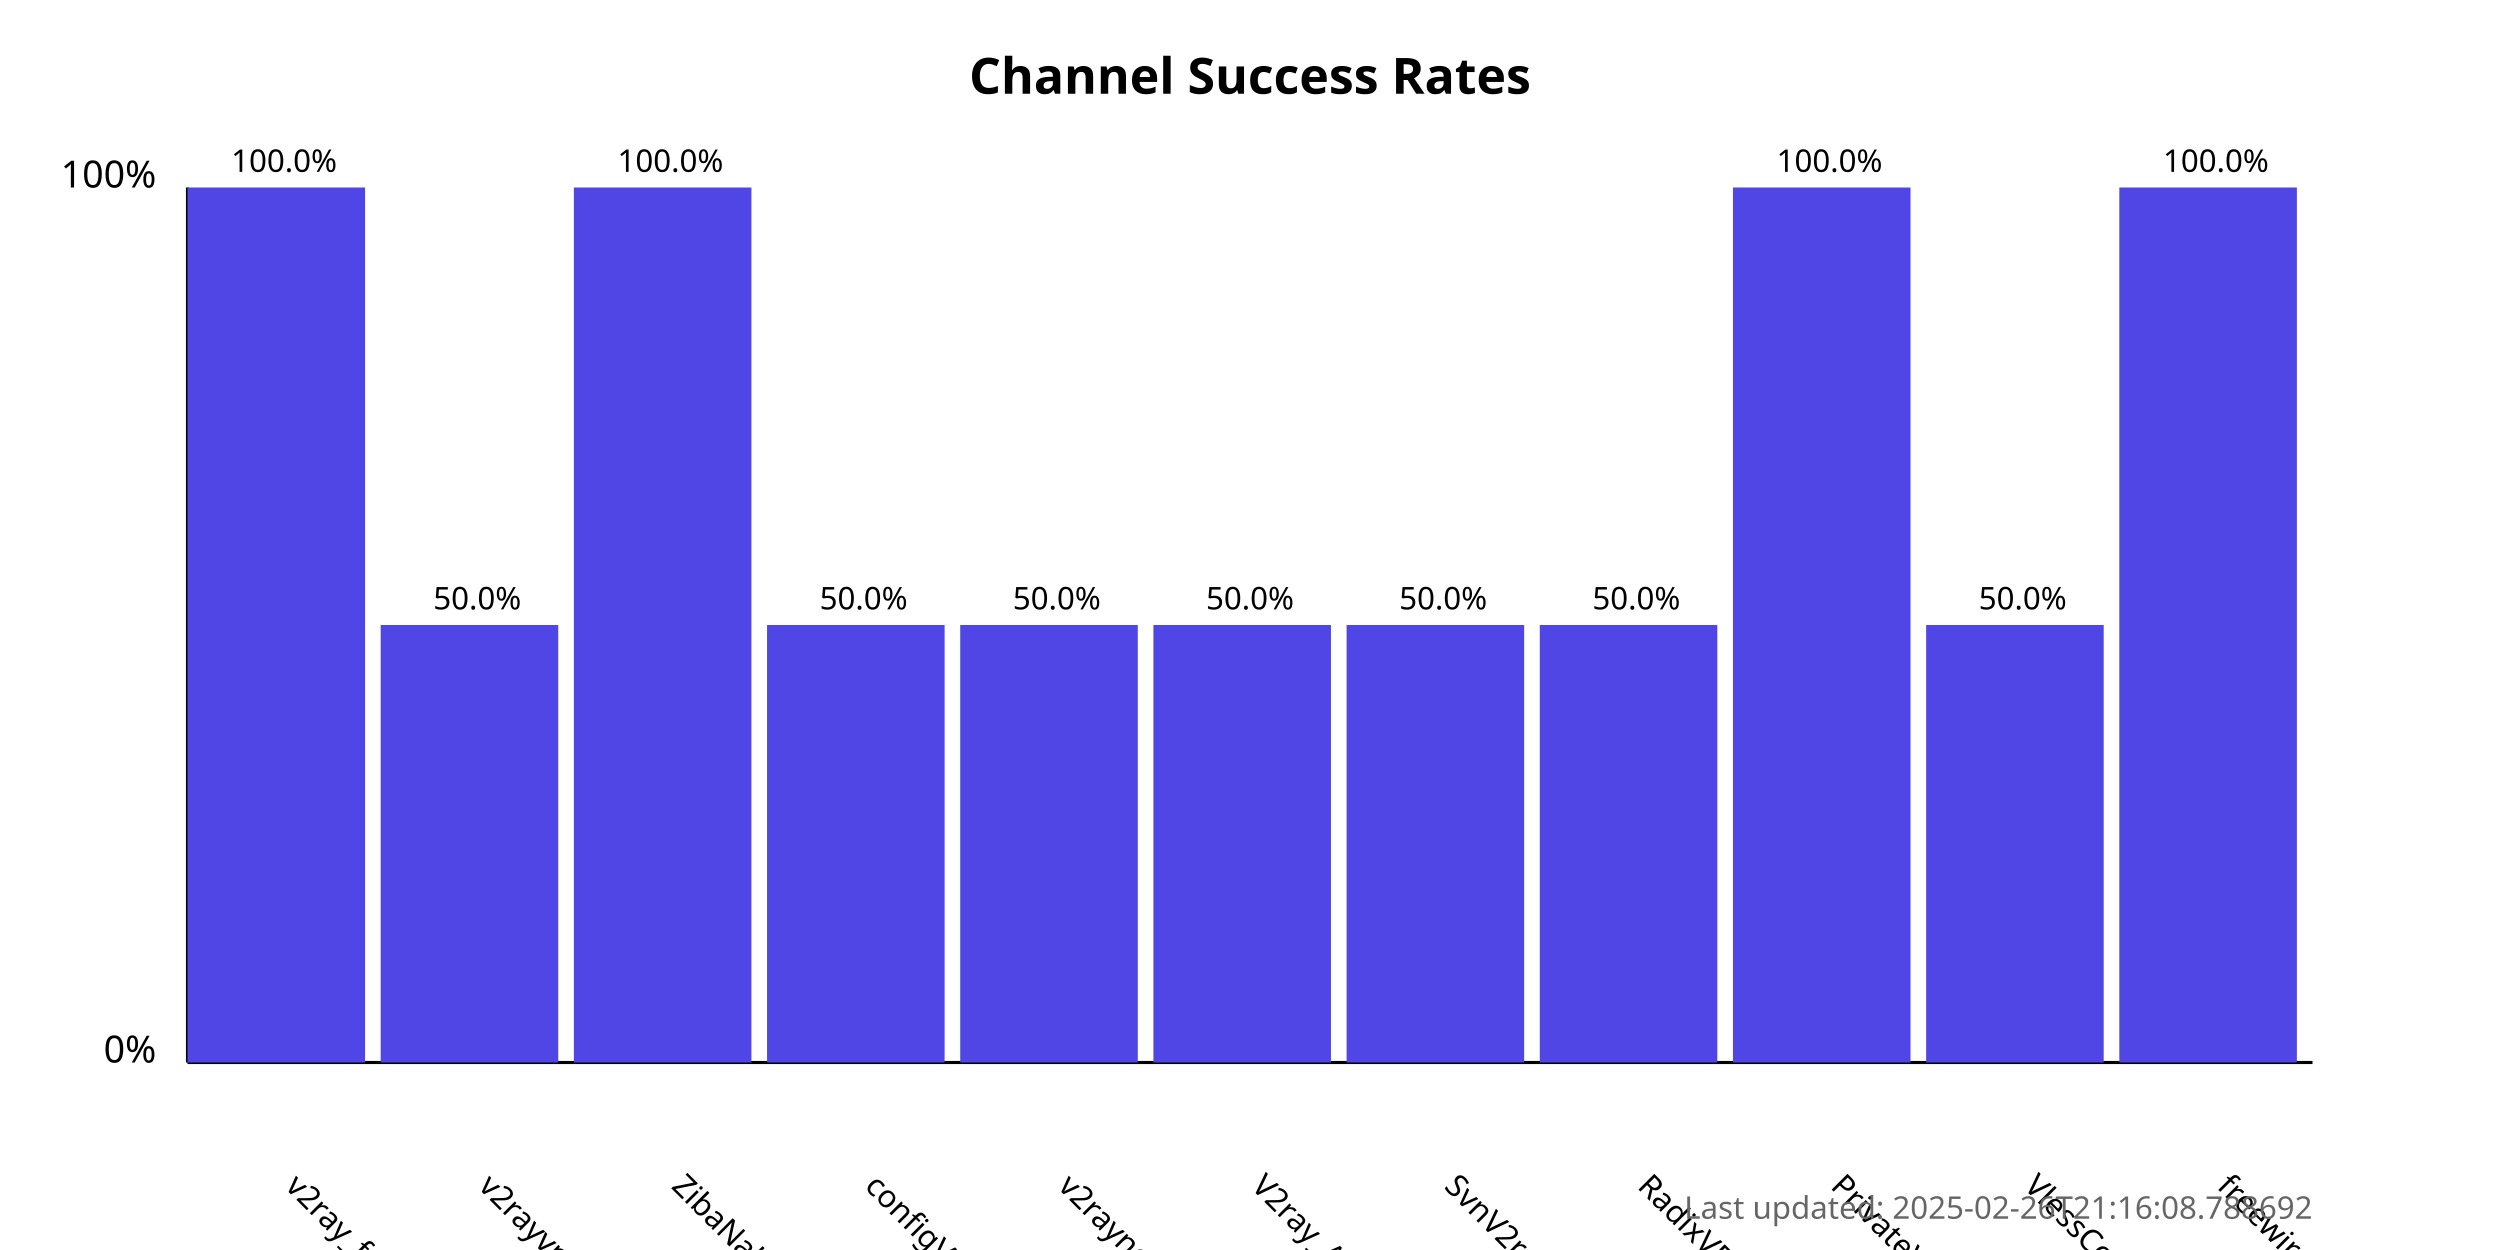
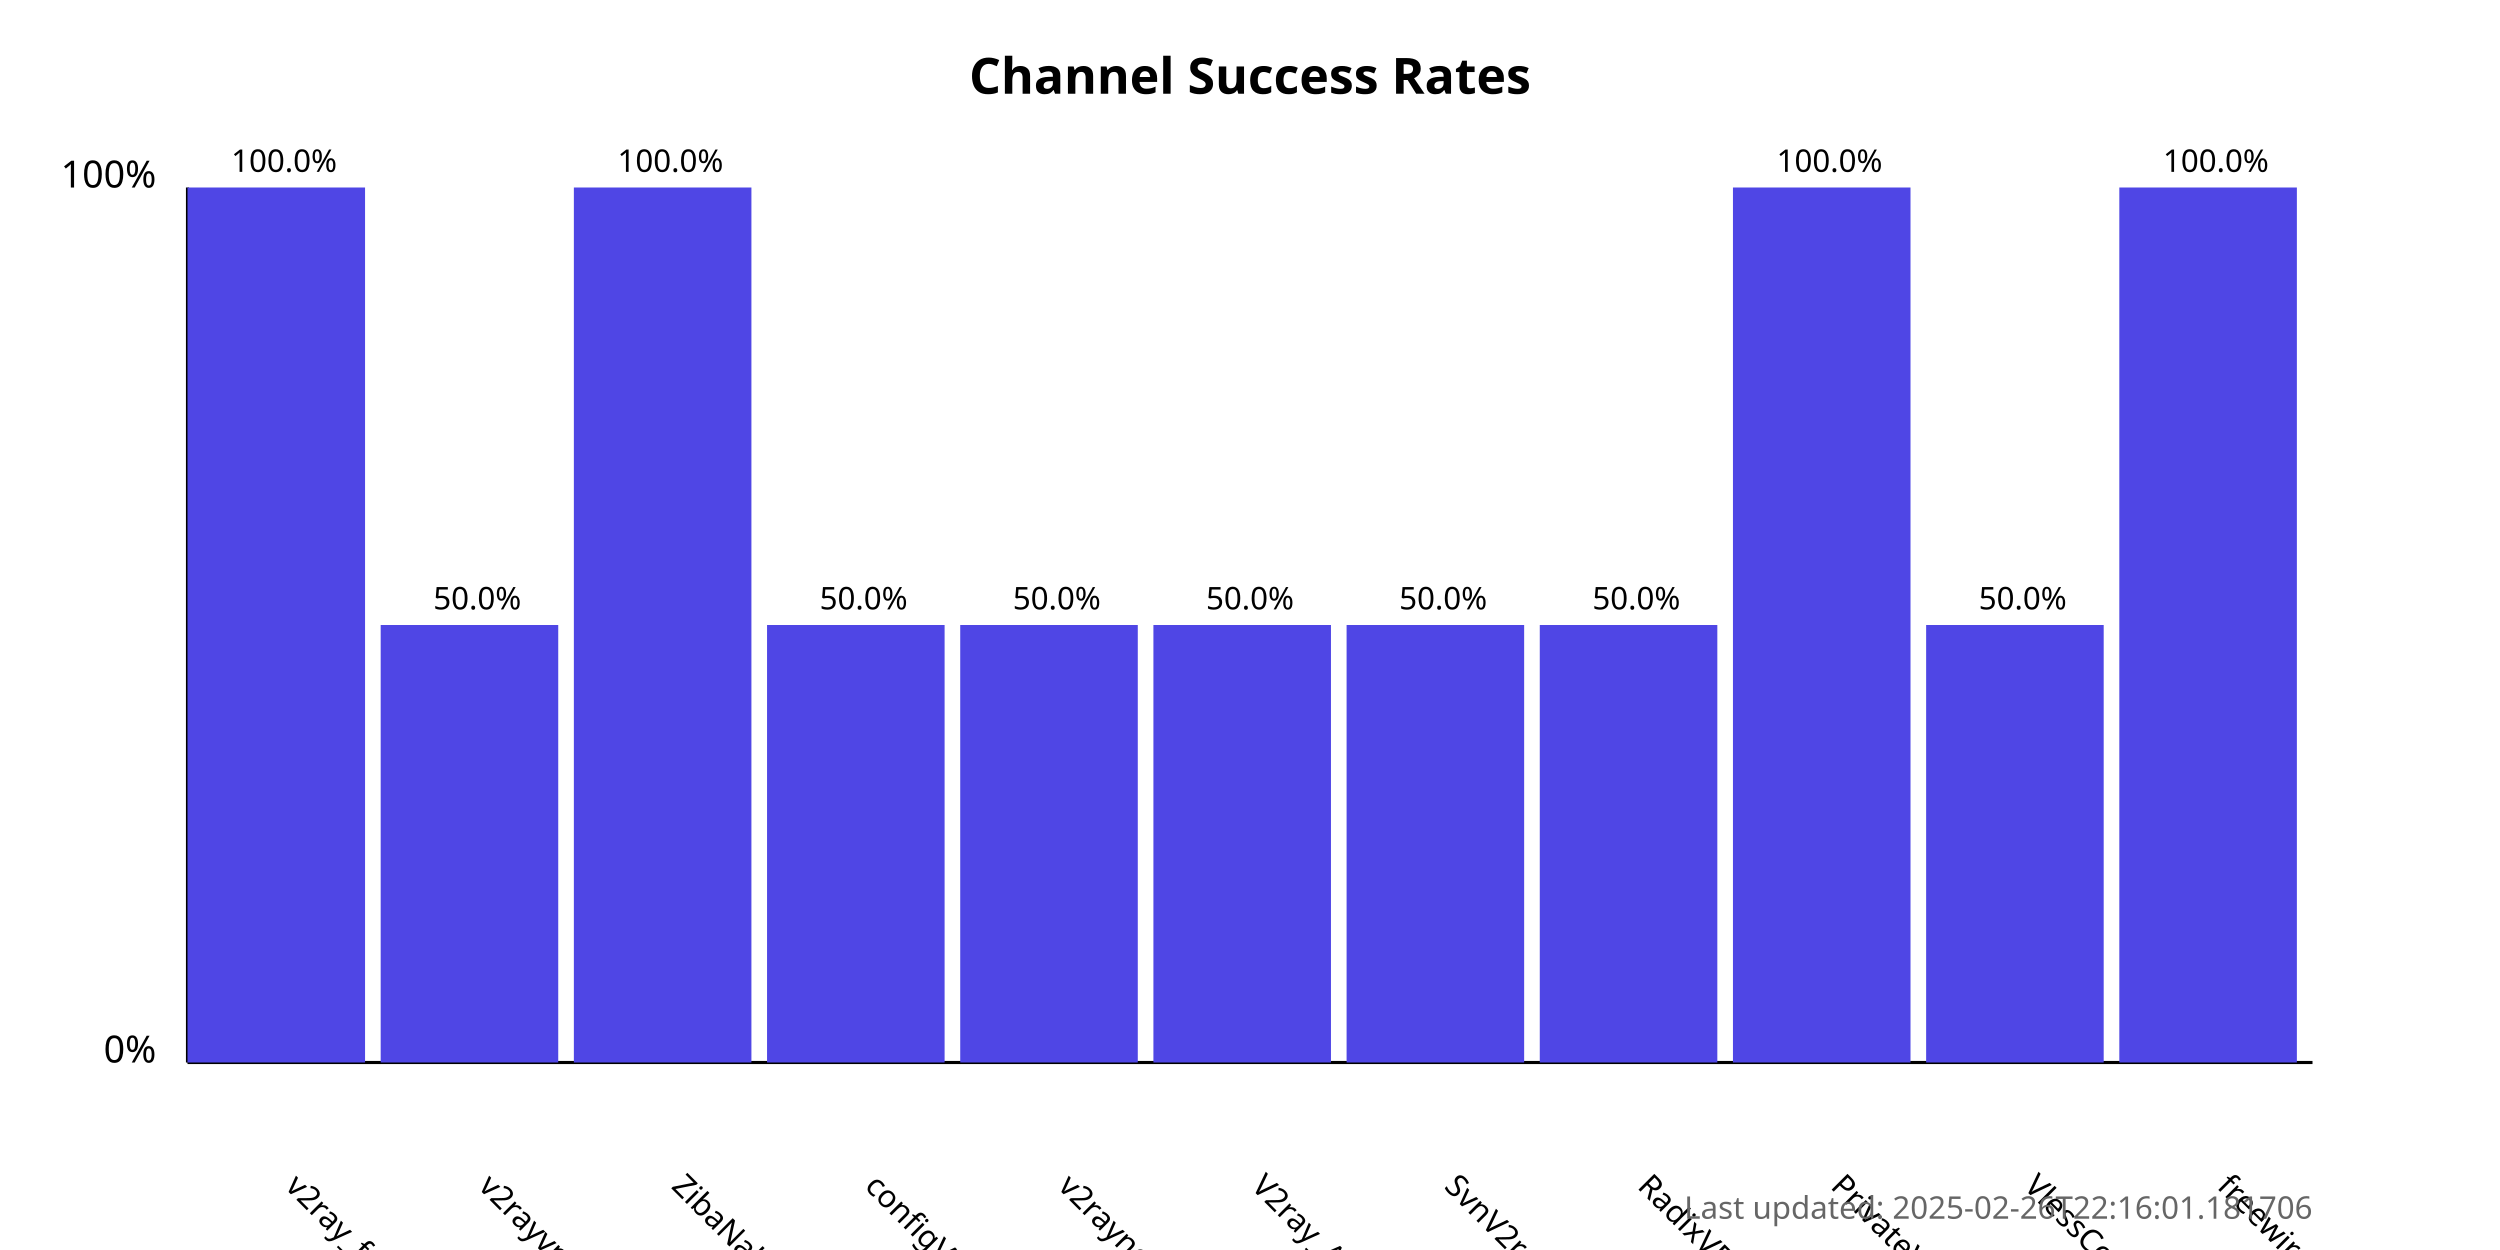
<svg xmlns="http://www.w3.org/2000/svg" width="800" height="400">
  <style>
            .chart-title { font: bold 16px sans-serif; }
            .axis-label { font: 12px sans-serif; }
            .tick-label { font: 10px sans-serif; }
            .bar { fill: #4f46e5; }
            .bar:hover { fill: #6366f1; }
            .timestamp { font: 10px sans-serif; fill: #666; }
        </style>
  <text x="400.0" y="30" text-anchor="middle" class="chart-title">
            Channel Success Rates
        </text>
  <line x1="60" y1="340" x2="60" y2="60" stroke="black" stroke-width="1" />
  <line x1="60" y1="340" x2="740" y2="340" stroke="black" stroke-width="1" />
  <text x="50" y="340" text-anchor="end" class="axis-label">0%</text>
  <text x="50" y="60" text-anchor="end" class="axis-label">100%</text>
  <g>
    <rect x="60" y="60.0" width="56.818" height="280.0" class="bar" />
    <text x="90.909" y="380" transform="rotate(45, 90.90909, 380)" text-anchor="start" class="tick-label">
                v2ray_free_conf
            </text>
    <text x="90.909" y="55.0" text-anchor="middle" class="tick-label">
                100.0%
            </text>
  </g>
  <g>
    <rect x="121.818" y="200.0" width="56.818" height="140.0" class="bar" />
    <text x="152.727" y="380" transform="rotate(45, 152.7273, 380)" text-anchor="start" class="tick-label">
                v2rayvpno
            </text>
    <text x="152.727" y="195.0" text-anchor="middle" class="tick-label">
                50.0%
            </text>
  </g>
  <g>
    <rect x="183.636" y="60.0" width="56.818" height="280.0" class="bar" />
    <text x="214.545" y="380" transform="rotate(45, 214.5455, 380)" text-anchor="start" class="tick-label">
                ZibaNabz
            </text>
    <text x="214.545" y="55.0" text-anchor="middle" class="tick-label">
                100.0%
            </text>
  </g>
  <g>
    <rect x="245.455" y="200.0" width="56.818" height="140.0" class="bar" />
    <text x="276.364" y="380" transform="rotate(45, 276.3636, 380)" text-anchor="start" class="tick-label">
                configV2rayForFree
            </text>
    <text x="276.364" y="195.0" text-anchor="middle" class="tick-label">
                50.0%
            </text>
  </g>
  <g>
    <rect x="307.273" y="200.0" width="56.818" height="140.0" class="bar" />
    <text x="338.182" y="380" transform="rotate(45, 338.1818, 380)" text-anchor="start" class="tick-label">
                v2rayngvpn
            </text>
    <text x="338.182" y="195.0" text-anchor="middle" class="tick-label">
                50.0%
            </text>
  </g>
  <g>
    <rect x="369.091" y="200.0" width="56.818" height="140.0" class="bar" />
    <text x="400.0" y="380" transform="rotate(45, 400.0, 380)" text-anchor="start" class="tick-label">
                V2ray_Alpha
            </text>
    <text x="400.0" y="195.0" text-anchor="middle" class="tick-label">
                50.0%
            </text>
  </g>
  <g>
    <rect x="430.909" y="200.0" width="56.818" height="140.0" class="bar" />
    <text x="461.818" y="380" transform="rotate(45, 461.8182, 380)" text-anchor="start" class="tick-label">
                SvnV2ray
            </text>
    <text x="461.818" y="195.0" text-anchor="middle" class="tick-label">
                50.0%
            </text>
  </g>
  <g>
    <rect x="492.727" y="200.0" width="56.818" height="140.0" class="bar" />
    <text x="523.636" y="380" transform="rotate(45, 523.6364, 380)" text-anchor="start" class="tick-label">
                RadixVPN
            </text>
    <text x="523.636" y="195.0" text-anchor="middle" class="tick-label">
                50.0%
            </text>
  </g>
  <g>
    <rect x="554.545" y="60.0" width="56.818" height="280.0" class="bar" />
    <text x="585.455" y="380" transform="rotate(45, 585.4545, 380)" text-anchor="start" class="tick-label">
                PrivateVPNs
            </text>
    <text x="585.455" y="55.0" text-anchor="middle" class="tick-label">
                100.0%
            </text>
  </g>
  <g>
    <rect x="616.364" y="200.0" width="56.818" height="140.0" class="bar" />
    <text x="647.273" y="380" transform="rotate(45, 647.2727, 380)" text-anchor="start" class="tick-label">
                VlessConfig
            </text>
    <text x="647.273" y="195.0" text-anchor="middle" class="tick-label">
                50.0%
            </text>
  </g>
  <g>
    <rect x="678.182" y="60.0" width="56.818" height="280.0" class="bar" />
    <text x="709.091" y="380" transform="rotate(45, 709.0909, 380)" text-anchor="start" class="tick-label">
                freewireguard
            </text>
    <text x="709.091" y="55.0" text-anchor="middle" class="tick-label">
                100.0%
            </text>
  </g>
  <text x="740" y="390" text-anchor="end" class="timestamp">
-             Last updated: 2025-02-26T21:16:08.788692
+             Last updated: 2025-02-26T22:16:01.181706
        </text>
</svg>
